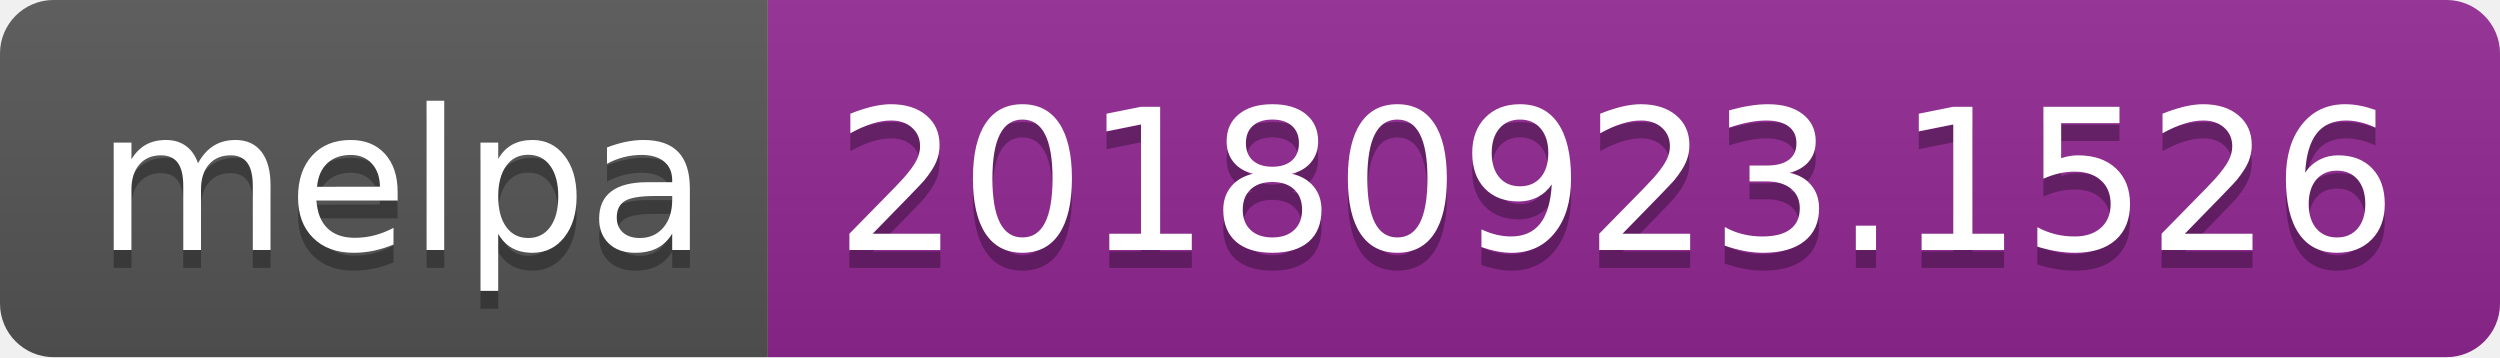
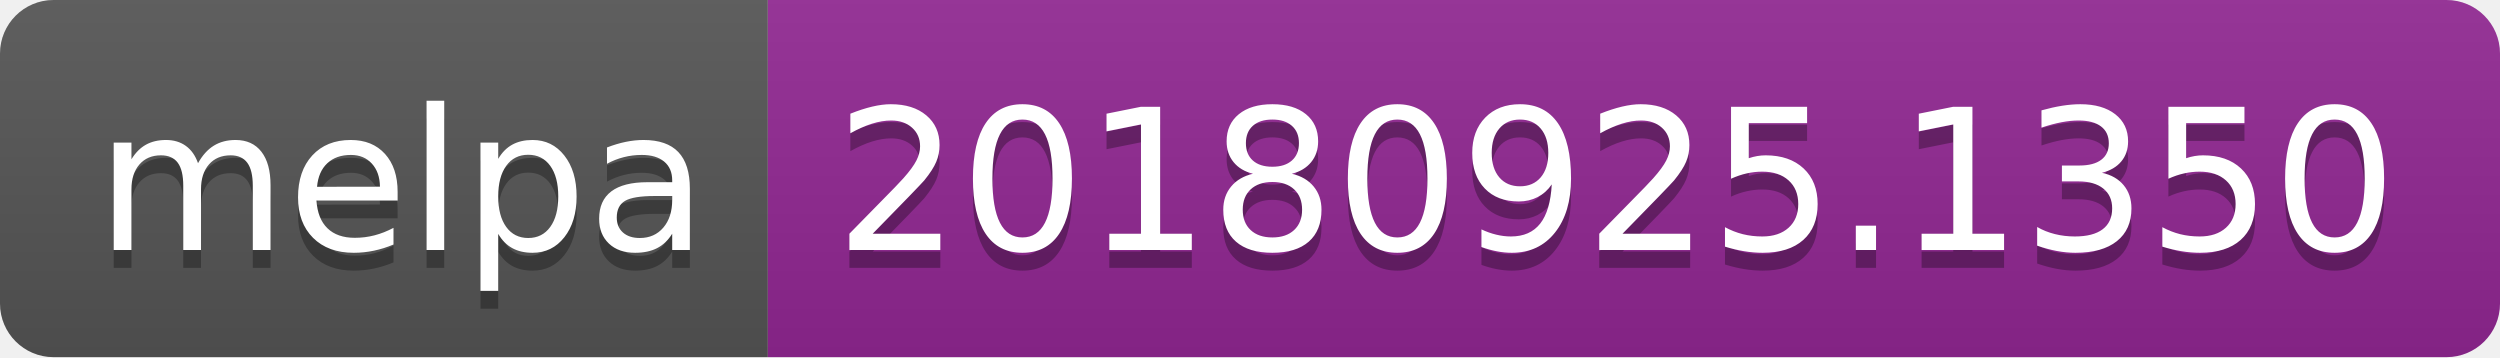
<svg xmlns="http://www.w3.org/2000/svg" width="140" height="20">
  <linearGradient id="b" x2="0" y2="100%">
    <stop offset="0" stop-color="#bbb" stop-opacity=".1" />
    <stop offset="1" stop-opacity=".1" />
  </linearGradient>
  <clipPath id="a">
    <rect width="140" height="20" rx="3" fill="#fff" />
  </clipPath>
  <g clip-path="url(#a)">
    <path fill="#555" d="M0 0h43v20H0z" />
    <path fill="#922793" d="M43 0h97v20H43z" />
    <path fill="url(#b)" d="M0 0h140v20H0z" />
  </g>
  <g fill="#fff" text-anchor="middle" font-family="DejaVu Sans,Verdana,Geneva,sans-serif" font-size="110">
    <text x="225" y="150" fill="#010101" fill-opacity=".3" transform="scale(.1)" textLength="330">melpa</text>
    <text x="225" y="140" transform="scale(.1)" textLength="330">melpa</text>
-     <text x="905" y="150" fill="#010101" fill-opacity=".3" transform="scale(.1)" textLength="870">20180923.1526</text>
-     <text x="905" y="140" transform="scale(.1)" textLength="870">20180923.1526</text>
+     <text x="905" y="150" fill="#010101" fill-opacity=".3" transform="scale(.1)" textLength="870">20180925.1350</text>
+     <text x="905" y="140" transform="scale(.1)" textLength="870">20180925.1350</text>
  </g>
</svg>
